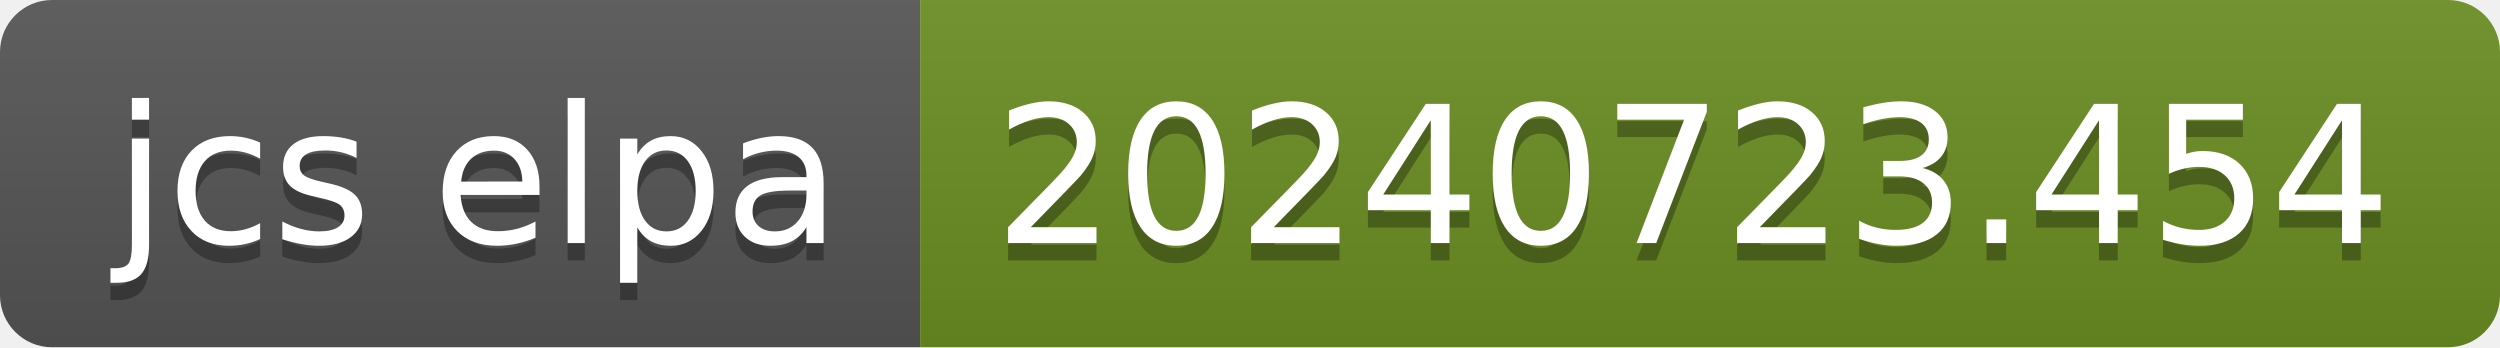
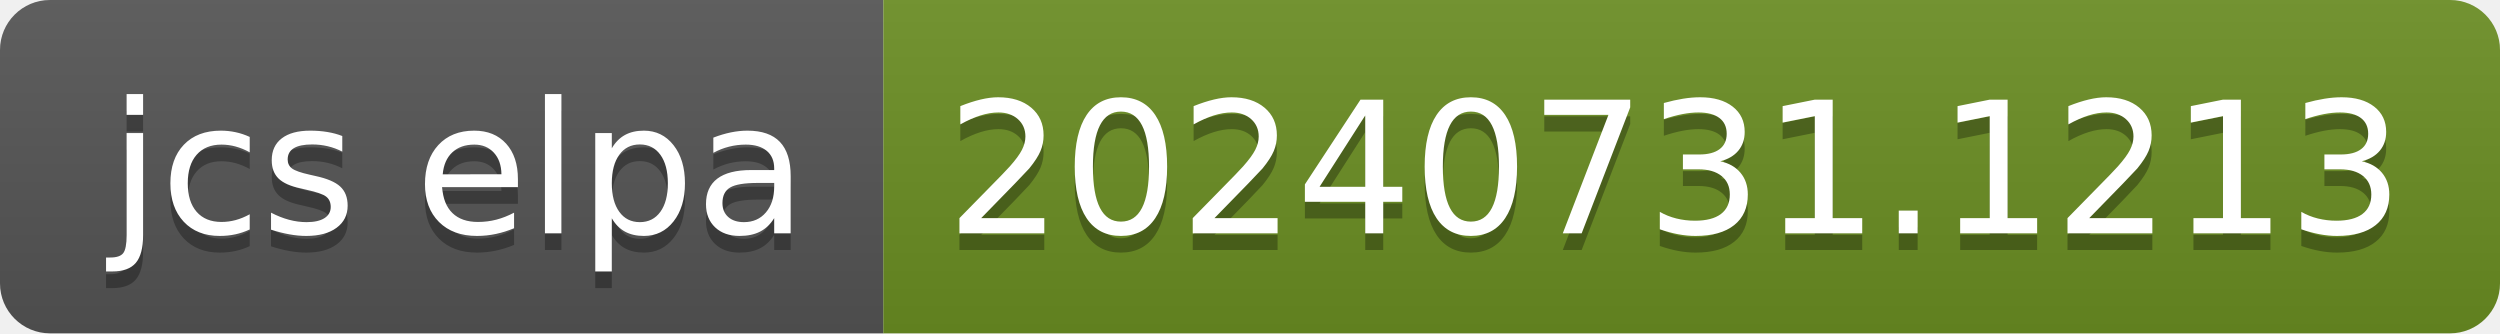
- <svg xmlns="http://www.w3.org/2000/svg" width="144" height="20" role="img" aria-label="jcs elpa: 20240723.454">
+ <svg xmlns="http://www.w3.org/2000/svg" width="150" height="20" role="img" aria-label="jcs elpa: 20240731.1213">
  <linearGradient id="s" x2="0" y2="100%">
    <stop offset="0" stop-color="#bbb" stop-opacity=".1" />
    <stop offset="1" stop-opacity=".1" />
  </linearGradient>
  <clipPath id="r">
-     <rect width="144" height="20" rx="3" fill="#fff" />
+     <rect width="150" height="20" rx="3" fill="#fff" />
  </clipPath>
  <g clip-path="url(#r)">
    <rect width="53" height="20" fill="#555" />
-     <rect x="53" width="91" height="20" fill="#6b8e23" />
-     <rect width="144" height="20" fill="url(#s)" />
+     <rect x="53" width="97" height="20" fill="#6b8e23" />
+     <rect width="150" height="20" fill="url(#s)" />
  </g>
  <g fill="#fff" text-anchor="middle" font-family="Verdana,Geneva,DejaVu Sans,sans-serif" text-rendering="geometricPrecision" font-size="110">
    <text aria-hidden="true" x="275" y="150" fill="#010101" fill-opacity=".3" transform="scale(.1)" textLength="430">jcs elpa</text>
    <text x="275" y="140" transform="scale(.1)" fill="#fff" textLength="430">jcs elpa</text>
-     <text aria-hidden="true" x="975" y="150" fill="#010101" fill-opacity=".3" transform="scale(.1)" textLength="810">20240723.454</text>
-     <text x="975" y="140" transform="scale(.1)" fill="#fff" textLength="810">20240723.454</text>
+     <text aria-hidden="true" x="1005" y="150" fill="#010101" fill-opacity=".3" transform="scale(.1)" textLength="870">20240731.1213</text>
+     <text x="1005" y="140" transform="scale(.1)" fill="#fff" textLength="870">20240731.1213</text>
  </g>
</svg>
